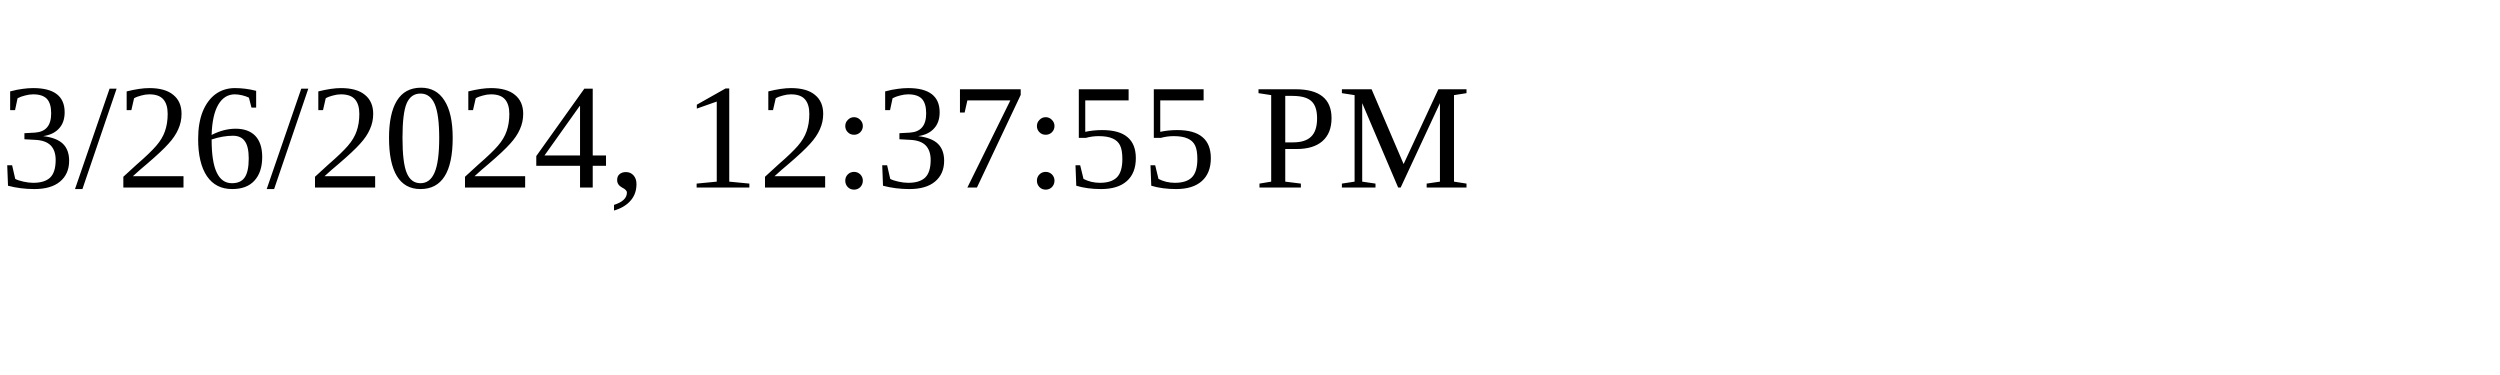
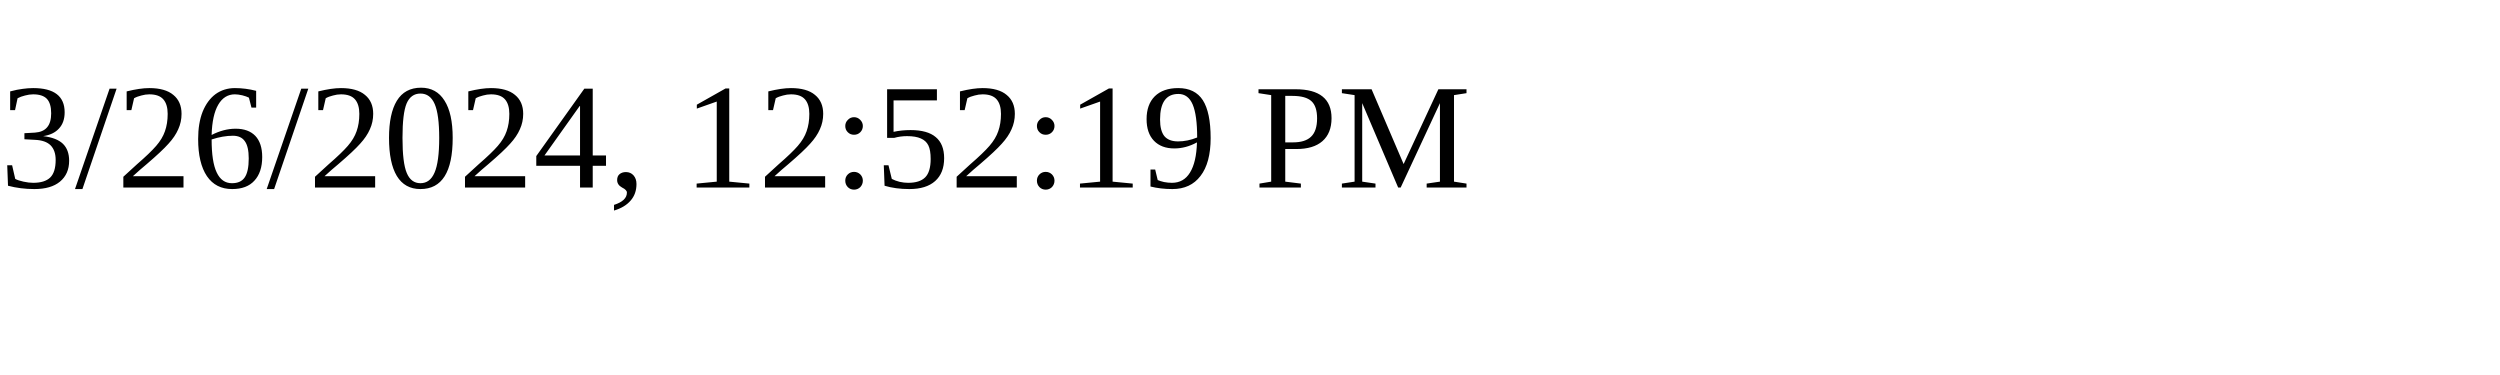
<svg xmlns="http://www.w3.org/2000/svg" height="30" width="200">
-   <text x="0" y="15">3/26/2024, 12:37:55 PM</text>
+   <text x="0" y="15">3/26/2024, 12:52:19 PM</text>
</svg>
